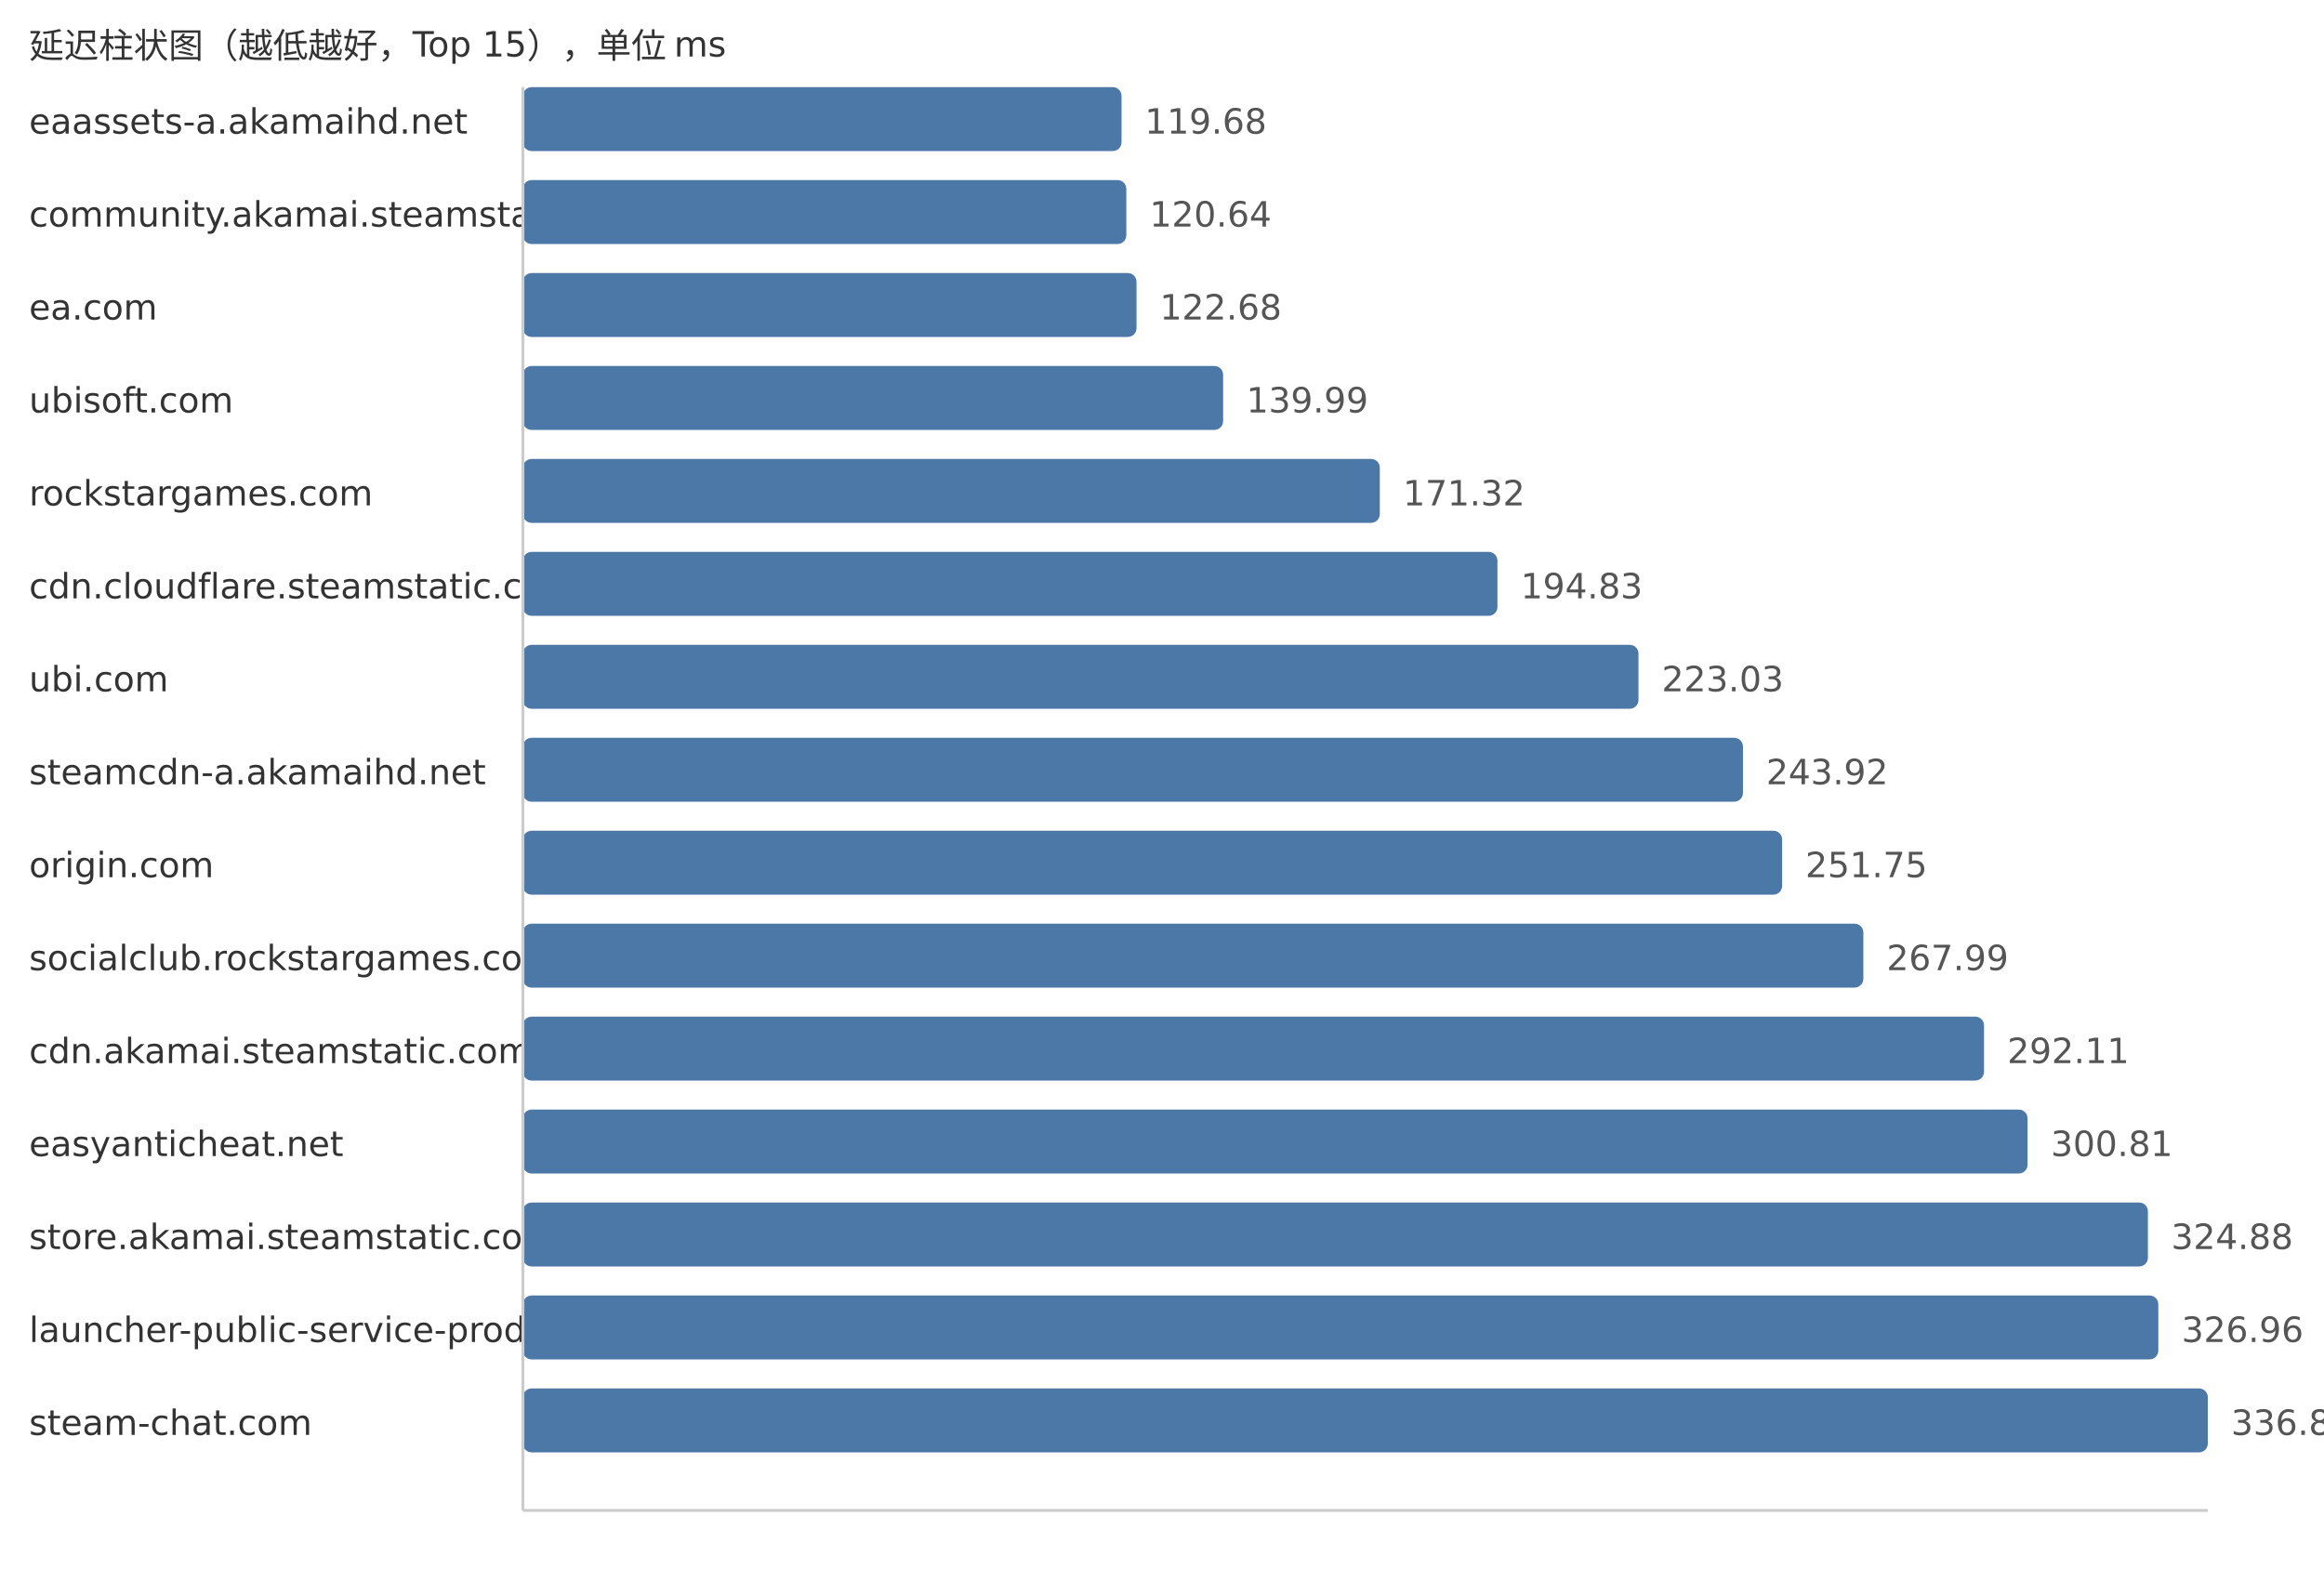
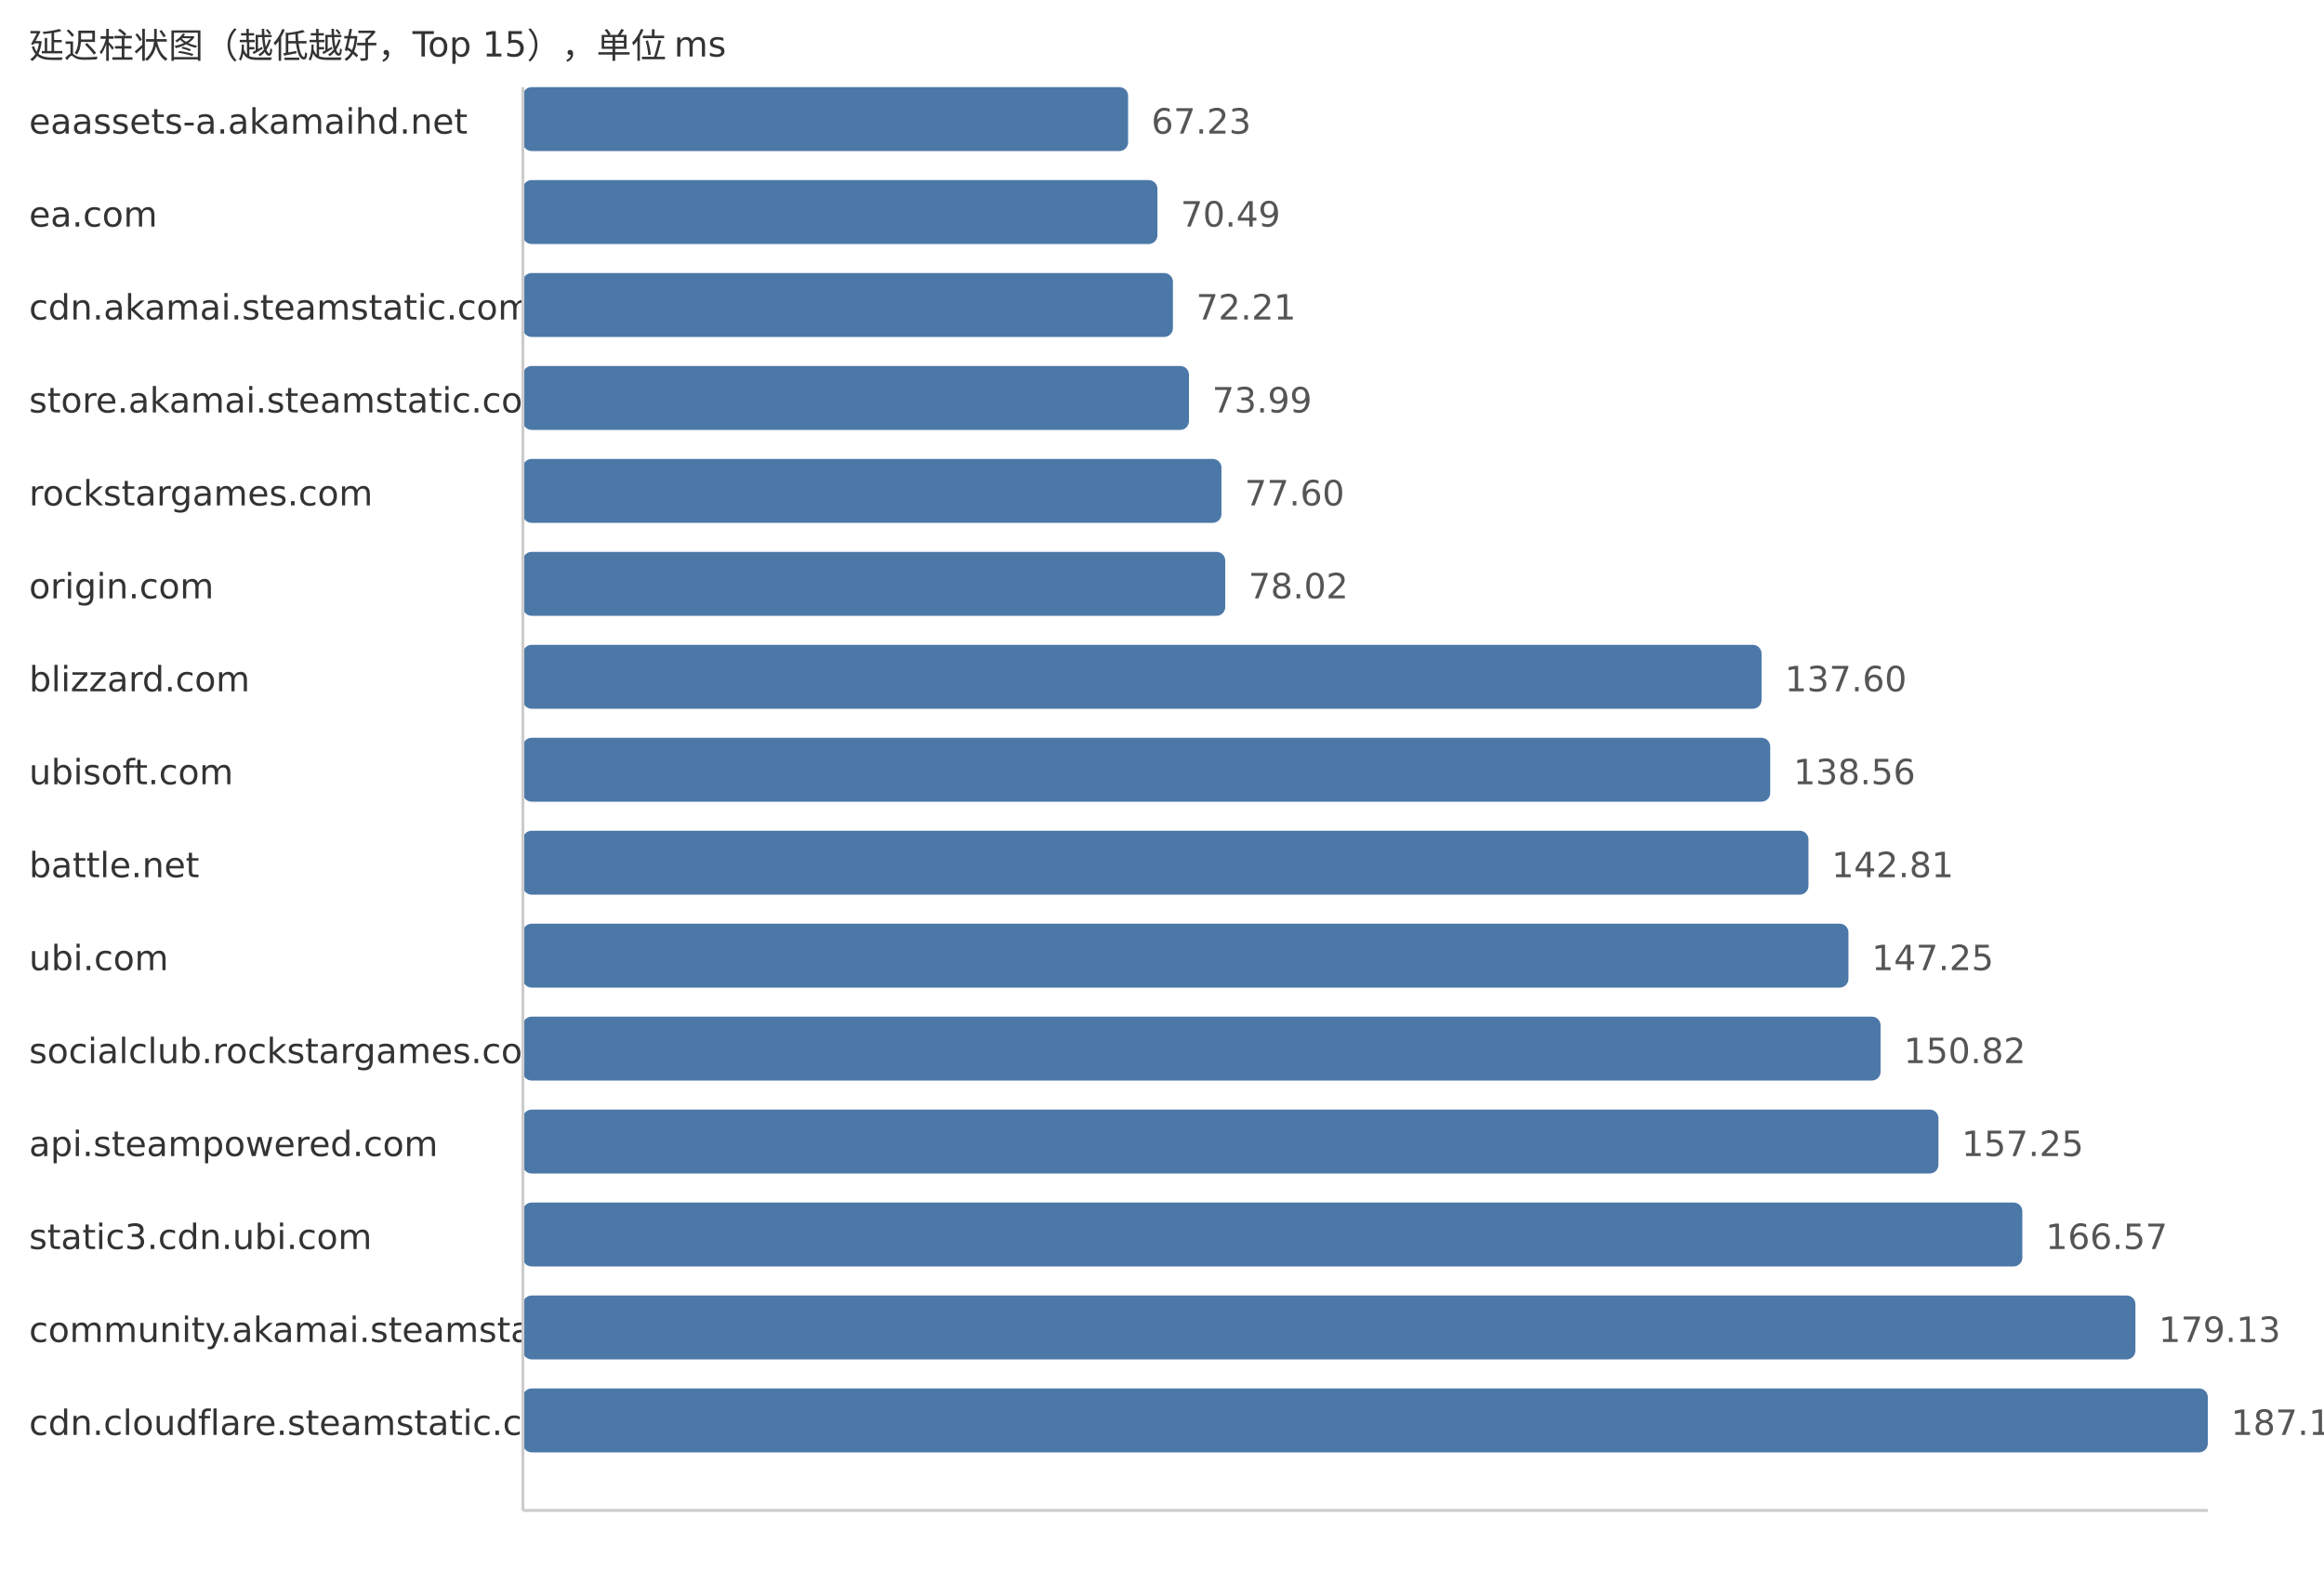
<svg xmlns="http://www.w3.org/2000/svg" width="800" height="540">
  <style> .label{font-family:DejaVu Sans,Verdana,Geneva,sans-serif;font-size:12px;fill:#333} .value{font-family:DejaVu Sans,Verdana,Geneva,sans-serif;font-size:12px;fill:#555} </style>
  <text x="10" y="20" class="label">延迟柱状图（越低越好，Top 15），单位 ms</text>
  <text x="10" y="46" class="label">eaassets-a.akamaihd.net</text>
-   <rect x="180" y="30" width="206.07" height="22" fill="#4c78a8" rx="3" />
-   <text x="394.07" y="46" class="value">119.68</text>
-   <text x="10" y="78" class="label">community.akamai.steamstatic.com</text>
-   <rect x="180" y="62" width="207.72" height="22" fill="#4c78a8" rx="3" />
-   <text x="395.72" y="78" class="value">120.64</text>
-   <text x="10" y="110" class="label">ea.com</text>
-   <rect x="180" y="94" width="211.23" height="22" fill="#4c78a8" rx="3" />
-   <text x="399.23" y="110" class="value">122.68</text>
-   <text x="10" y="142" class="label">ubisoft.com</text>
-   <rect x="180" y="126" width="241.04" height="22" fill="#4c78a8" rx="3" />
-   <text x="429.04" y="142" class="value">139.99</text>
+   <rect x="180" y="30" width="208.33" height="22" fill="#4c78a8" rx="3" />
+   <text x="396.33" y="46" class="value">67.23</text>
+   <text x="10" y="78" class="label">ea.com</text>
+   <rect x="180" y="62" width="218.43" height="22" fill="#4c78a8" rx="3" />
+   <text x="406.43" y="78" class="value">70.49</text>
+   <text x="10" y="110" class="label">cdn.akamai.steamstatic.com</text>
+   <rect x="180" y="94" width="223.76" height="22" fill="#4c78a8" rx="3" />
+   <text x="411.76" y="110" class="value">72.21</text>
+   <text x="10" y="142" class="label">store.akamai.steamstatic.com</text>
+   <rect x="180" y="126" width="229.28" height="22" fill="#4c78a8" rx="3" />
+   <text x="417.28" y="142" class="value">73.99</text>
  <text x="10" y="174" class="label">rockstargames.com</text>
-   <rect x="180" y="158" width="294.98" height="22" fill="#4c78a8" rx="3" />
-   <text x="482.98" y="174" class="value">171.32</text>
-   <text x="10" y="206" class="label">cdn.cloudflare.steamstatic.com</text>
-   <rect x="180" y="190" width="335.47" height="22" fill="#4c78a8" rx="3" />
-   <text x="523.47" y="206" class="value">194.83</text>
-   <text x="10" y="238" class="label">ubi.com</text>
-   <rect x="180" y="222" width="384.02" height="22" fill="#4c78a8" rx="3" />
-   <text x="572.02" y="238" class="value">223.03</text>
-   <text x="10" y="270" class="label">steamcdn-a.akamaihd.net</text>
-   <rect x="180" y="254" width="419.99" height="22" fill="#4c78a8" rx="3" />
-   <text x="607.99" y="270" class="value">243.92</text>
-   <text x="10" y="302" class="label">origin.com</text>
-   <rect x="180" y="286" width="433.47" height="22" fill="#4c78a8" rx="3" />
-   <text x="621.47" y="302" class="value">251.75</text>
-   <text x="10" y="334" class="label">socialclub.rockstargames.com</text>
-   <rect x="180" y="318" width="461.43" height="22" fill="#4c78a8" rx="3" />
-   <text x="649.43" y="334" class="value">267.99</text>
-   <text x="10" y="366" class="label">cdn.akamai.steamstatic.com</text>
-   <rect x="180" y="350" width="502.97" height="22" fill="#4c78a8" rx="3" />
-   <text x="690.97" y="366" class="value">292.11</text>
-   <text x="10" y="398" class="label">easyanticheat.net</text>
-   <rect x="180" y="382" width="517.95" height="22" fill="#4c78a8" rx="3" />
-   <text x="705.95" y="398" class="value">300.81</text>
-   <text x="10" y="430" class="label">store.akamai.steamstatic.com</text>
-   <rect x="180" y="414" width="559.39" height="22" fill="#4c78a8" rx="3" />
-   <text x="747.39" y="430" class="value">324.88</text>
-   <text x="10" y="462" class="label">launcher-public-service-prod06.ol.epicgames.com</text>
-   <rect x="180" y="446" width="562.97" height="22" fill="#4c78a8" rx="3" />
-   <text x="750.97" y="462" class="value">326.96</text>
-   <text x="10" y="494" class="label">steam-chat.com</text>
+   <rect x="180" y="158" width="240.47" height="22" fill="#4c78a8" rx="3" />
+   <text x="428.47" y="174" class="value">77.60</text>
+   <text x="10" y="206" class="label">origin.com</text>
+   <rect x="180" y="190" width="241.77" height="22" fill="#4c78a8" rx="3" />
+   <text x="429.77" y="206" class="value">78.02</text>
+   <text x="10" y="238" class="label">blizzard.com</text>
+   <rect x="180" y="222" width="426.39" height="22" fill="#4c78a8" rx="3" />
+   <text x="614.39" y="238" class="value">137.60</text>
+   <text x="10" y="270" class="label">ubisoft.com</text>
+   <rect x="180" y="254" width="429.37" height="22" fill="#4c78a8" rx="3" />
+   <text x="617.37" y="270" class="value">138.56</text>
+   <text x="10" y="302" class="label">battle.net</text>
+   <rect x="180" y="286" width="442.54" height="22" fill="#4c78a8" rx="3" />
+   <text x="630.54" y="302" class="value">142.81</text>
+   <text x="10" y="334" class="label">ubi.com</text>
+   <rect x="180" y="318" width="456.3" height="22" fill="#4c78a8" rx="3" />
+   <text x="644.3" y="334" class="value">147.25</text>
+   <text x="10" y="366" class="label">socialclub.rockstargames.com</text>
+   <rect x="180" y="350" width="467.36" height="22" fill="#4c78a8" rx="3" />
+   <text x="655.36" y="366" class="value">150.82</text>
+   <text x="10" y="398" class="label">api.steampowered.com</text>
+   <rect x="180" y="382" width="487.28" height="22" fill="#4c78a8" rx="3" />
+   <text x="675.28" y="398" class="value">157.25</text>
+   <text x="10" y="430" class="label">static3.cdn.ubi.com</text>
+   <rect x="180" y="414" width="516.16" height="22" fill="#4c78a8" rx="3" />
+   <text x="704.16" y="430" class="value">166.57</text>
+   <text x="10" y="462" class="label">community.akamai.steamstatic.com</text>
+   <rect x="180" y="446" width="555.09" height="22" fill="#4c78a8" rx="3" />
+   <text x="743.09" y="462" class="value">179.13</text>
+   <text x="10" y="494" class="label">cdn.cloudflare.steamstatic.com</text>
  <rect x="180" y="478" width="580.0" height="22" fill="#4c78a8" rx="3" />
-   <text x="768.0" y="494" class="value">336.85</text>
+   <text x="768.0" y="494" class="value">187.17</text>
  <line x1="180" y1="30" x2="180" y2="520" stroke="#ccc" />
  <line x1="180" y1="520" x2="760" y2="520" stroke="#ccc" />
</svg>
